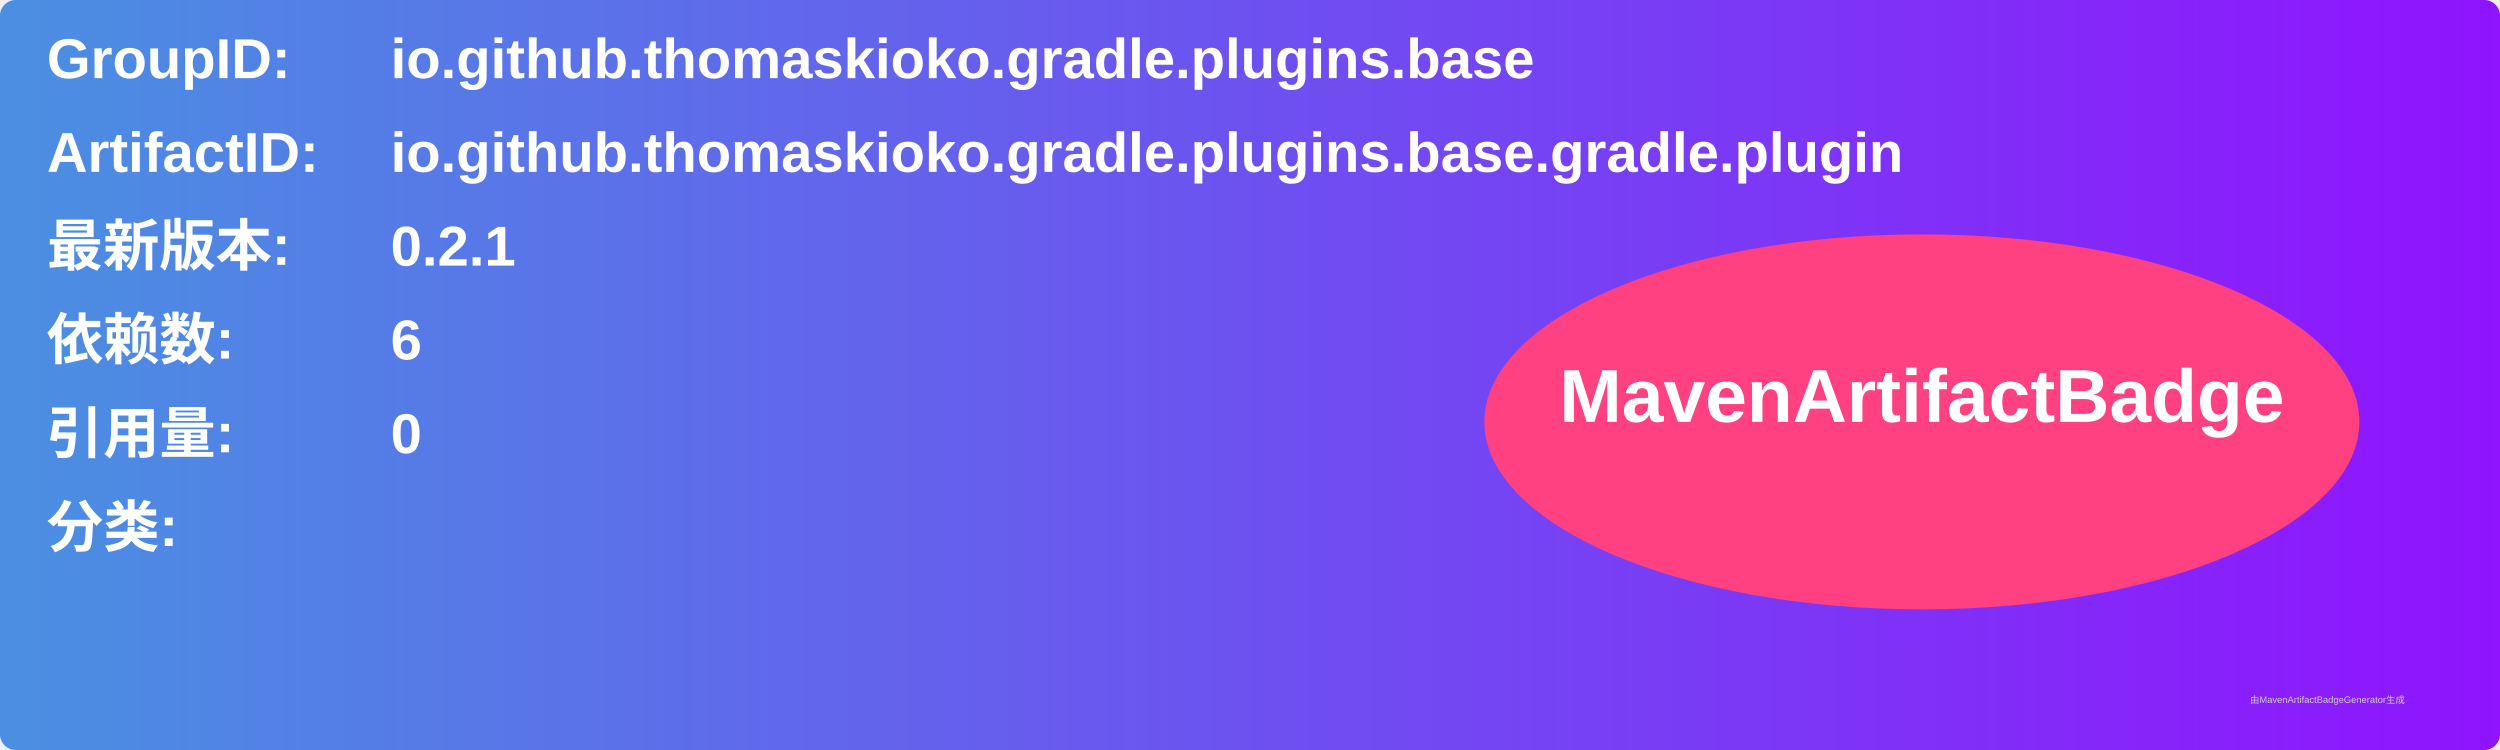
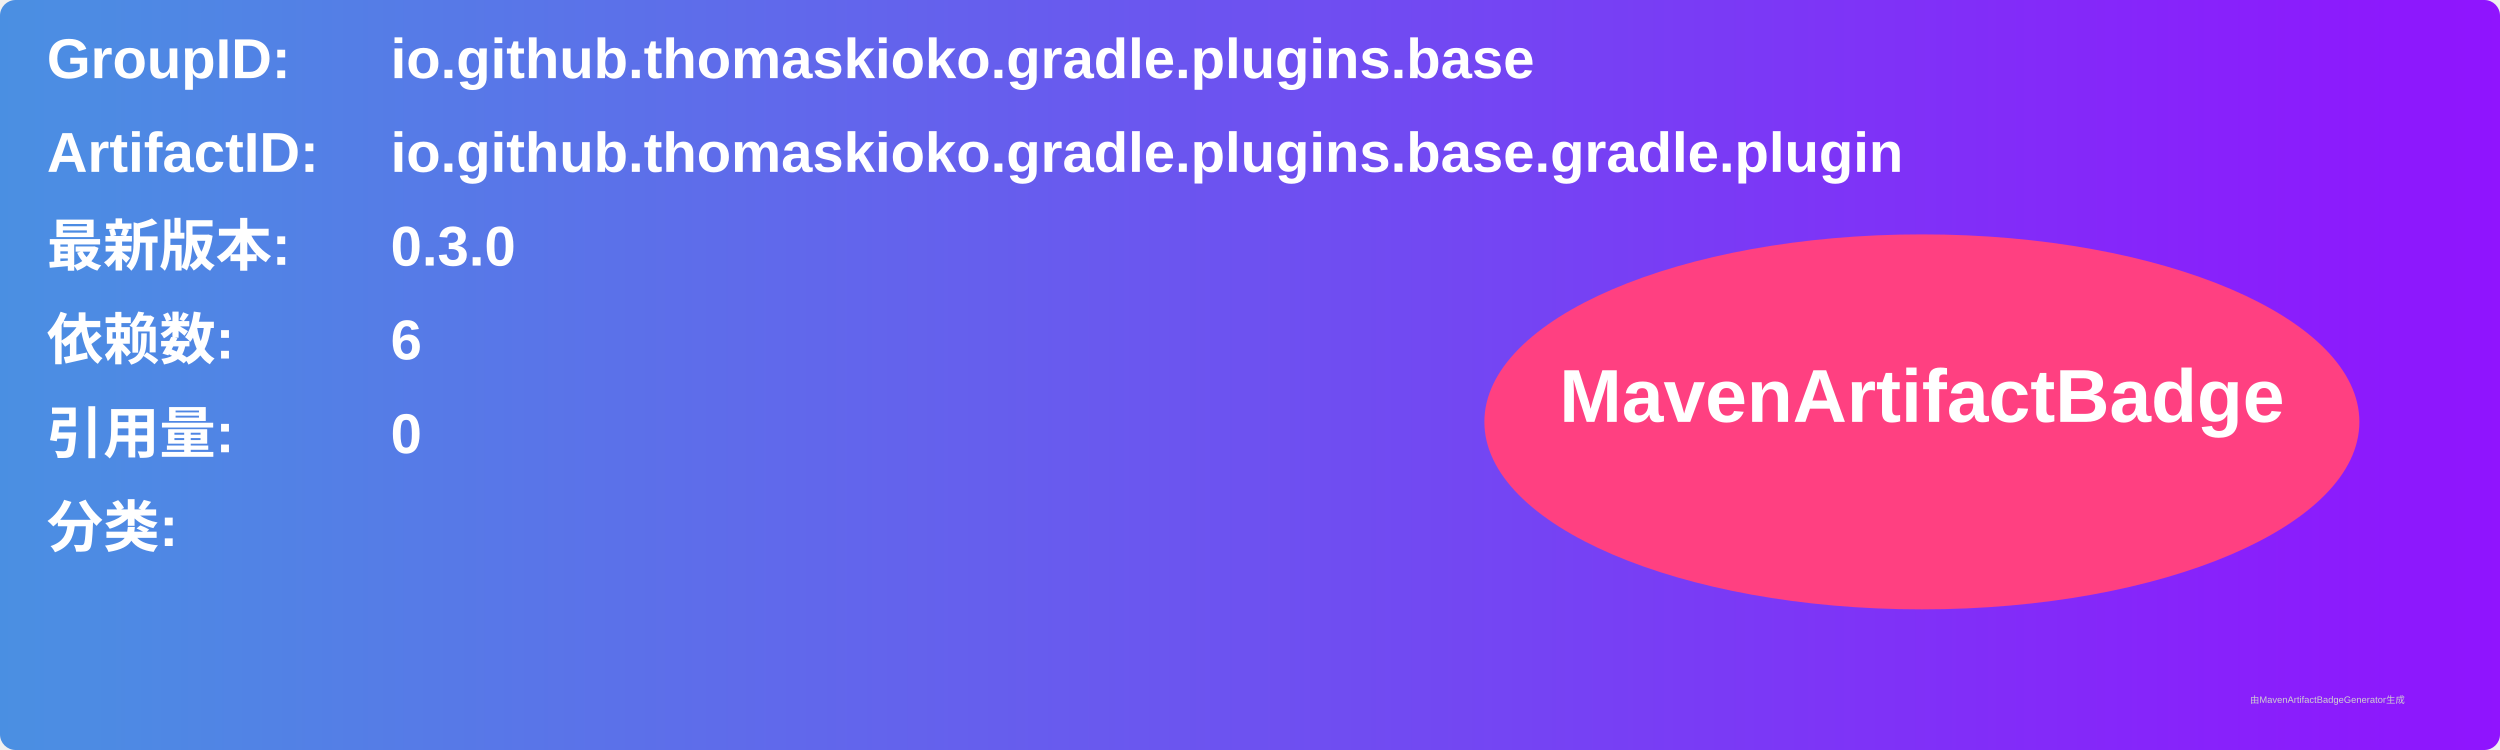
<svg xmlns="http://www.w3.org/2000/svg" width="800" height="240" viewBox="0 0 800 240">
  <linearGradient id="grad" x1="0%" y1="0%" x2="100%" y2="0%">
    <stop offset="0%" stop-color="#4a90e2" />
    <stop offset="100%" stop-color="#9013fe" />
  </linearGradient>
  <rect width="100%" height="100%" rx="5" ry="5" fill="url(#grad)" />
  <g transform="translate(15, 15)">
    <text x="0" y="10" font-family="Arial" font-size="18" fill="white" font-weight="bold" width="260">GroupID:</text>
    <text x="110" y="10" font-family="Arial" font-size="18" fill="white" font-weight="bold" width="460">io.github.thomaskioko.gradle.plugins.base</text>
    <text x="0" y="40" font-family="Arial" font-size="18" fill="white" font-weight="bold" width="260">ArtifactID:</text>
    <text x="110" y="40" font-family="Arial" font-size="18" fill="white" font-weight="bold" width="460">io.github.thomaskioko.gradle.plugins.base.gradle.plugin</text>
    <text x="0" y="70" font-family="Arial" font-size="18" fill="white" font-weight="bold">最新版本:</text>
    <text x="110" y="70" font-family="Arial" font-size="18" fill="white" font-weight="bold">
-       <tspan font-weight="bold">0.2.1</tspan>
+       <tspan font-weight="bold">0.3.0</tspan>
    </text>
    <text x="0" y="100" font-family="Arial" font-size="18" fill="white" font-weight="bold">依赖数: </text>
    <text x="110" y="100" font-family="Arial" font-size="18" fill="white">
      <tspan font-weight="bold">6</tspan>
    </text>
    <text x="0" y="130" font-family="Arial" font-size="18" fill="white" font-weight="bold">引用量: </text>
    <text x="110" y="130" font-family="Arial" font-size="18" fill="white">
      <tspan font-weight="bold">0</tspan>
    </text>
    <text x="0" y="160" font-family="Arial" font-size="18" fill="white" font-weight="bold">分类:</text>
    <text x="10" y="190" font-family="Arial" font-size="10" fill="white">
      <tspan font-weight="bold" />
    </text>
    <ellipse cx="600" cy="120" rx="140" ry="60" fill="#ff4081" />
    <text x="600" y="120" text-anchor="middle" font-family="Arial" font-size="24" fill="white" font-weight="bold">MavenArtifactBadge</text>
  </g>
  <text x="720" y="225" font-family="Arial" font-size="3" fill="#d0d0d0">由MavenArtifactBadgeGenerator生成</text>
</svg>
